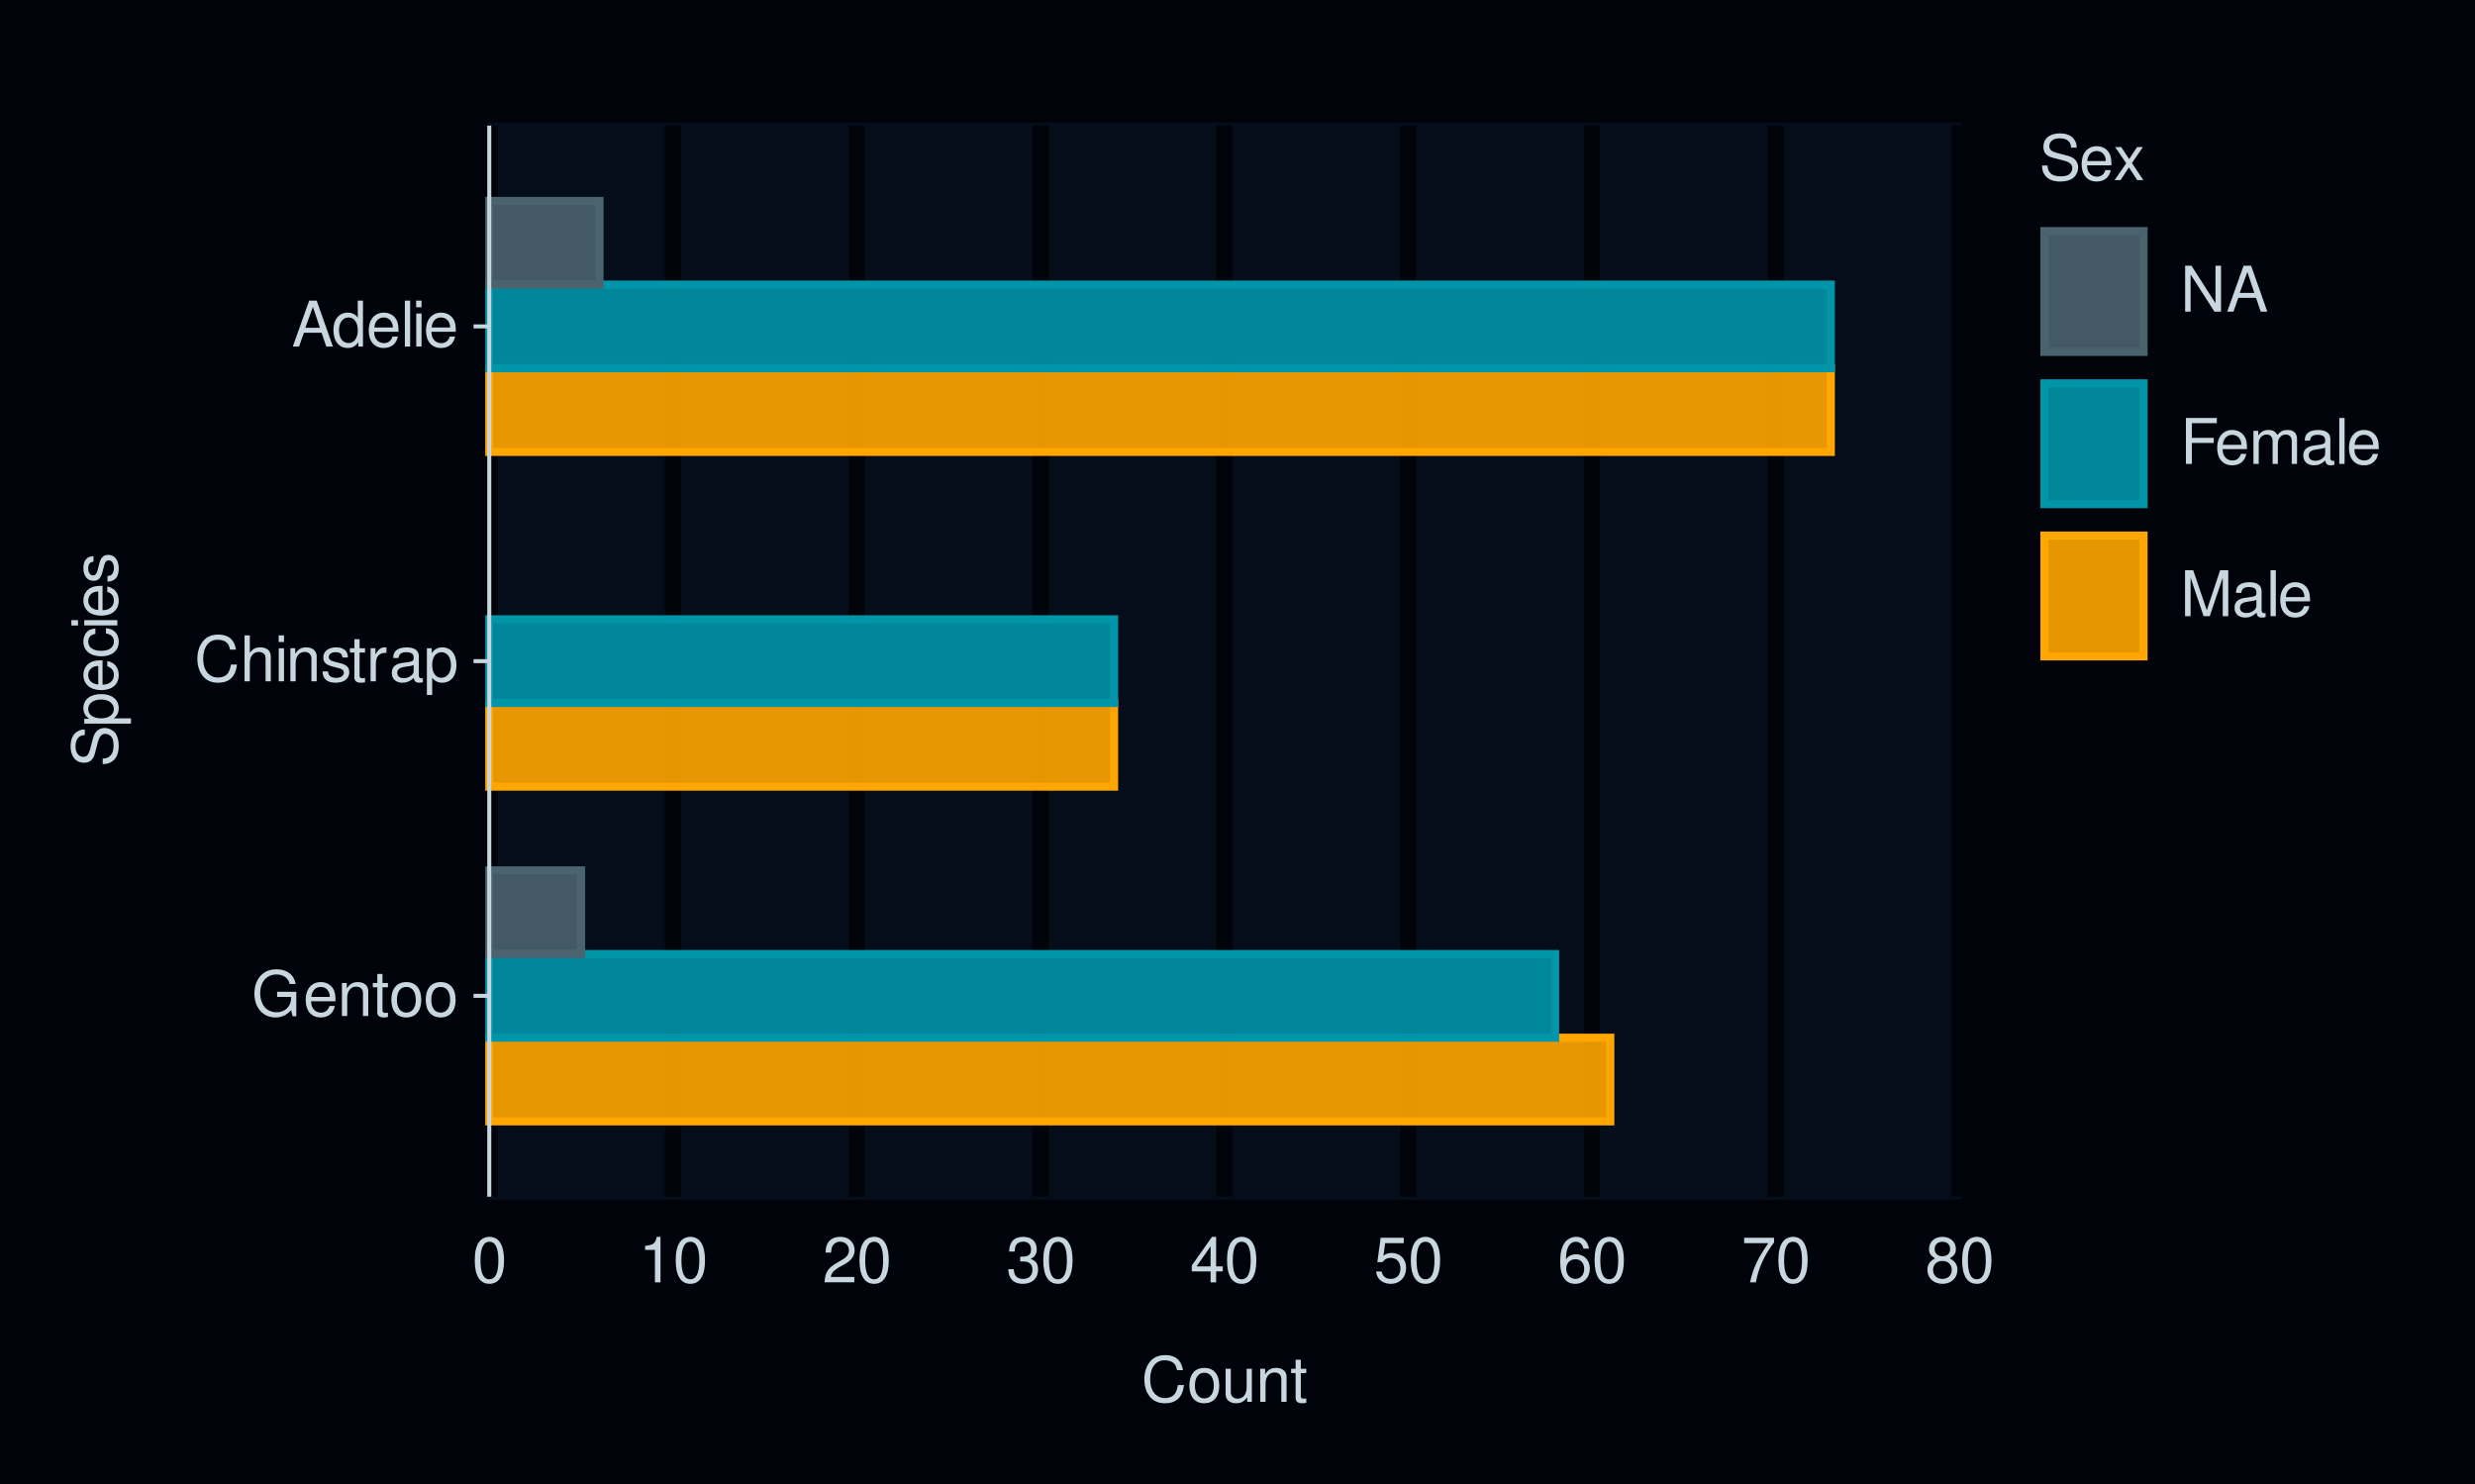
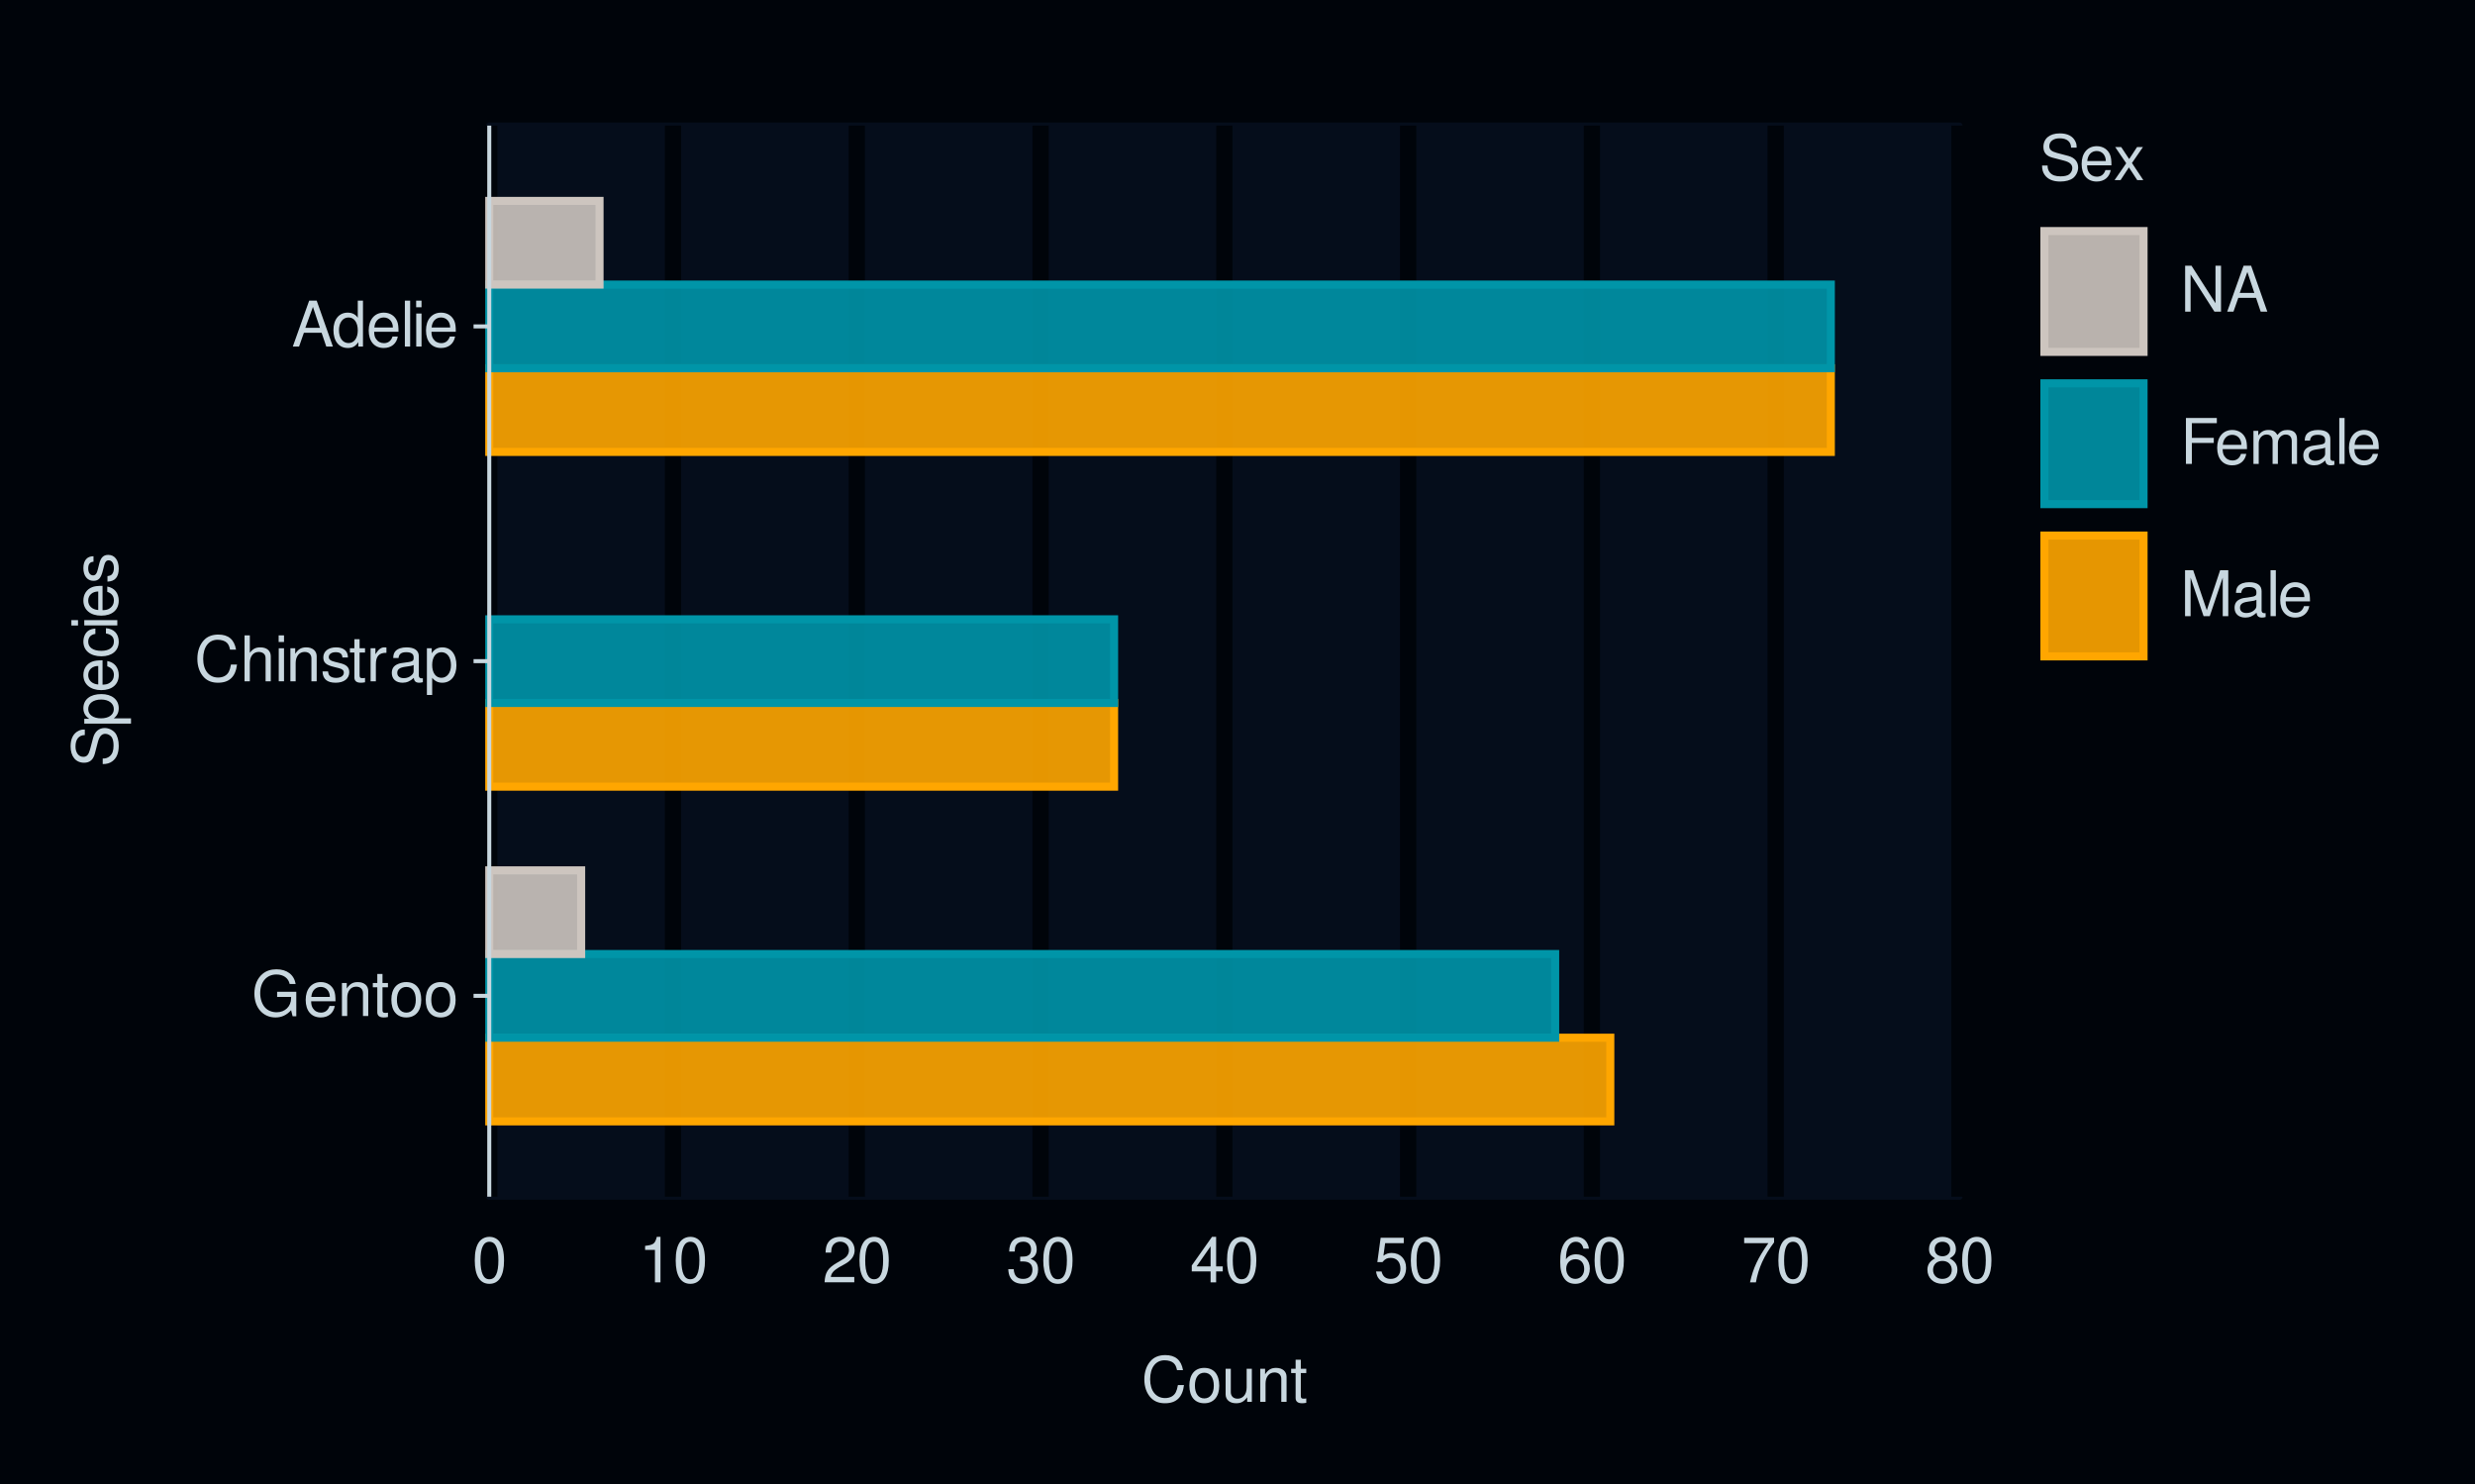
<svg xmlns="http://www.w3.org/2000/svg" xmlns:xlink="http://www.w3.org/1999/xlink" width="432pt" height="259pt" viewBox="0 0 432 259" version="1.1">
  <defs>
    <g>
      <symbol overflow="visible" id="glyph0-0">
        <path style="stroke:none;" d="" />
      </symbol>
      <symbol overflow="visible" id="glyph0-1">
        <path style="stroke:none;" d="M 7.797 -4.234 L 4.453 -4.234 L 4.453 -3.328 L 6.891 -3.328 L 6.891 -3.109 C 6.891 -1.688 5.844 -0.656 4.375 -0.656 C 3.562 -0.656 2.828 -0.953 2.359 -1.469 C 1.828 -2.031 1.5 -2.984 1.5 -3.984 C 1.5 -5.953 2.625 -7.25 4.328 -7.25 C 5.547 -7.25 6.422 -6.625 6.641 -5.594 L 7.688 -5.594 C 7.406 -7.219 6.172 -8.156 4.328 -8.156 C 3.359 -8.156 2.562 -7.891 1.938 -7.375 C 1 -6.609 0.484 -5.375 0.484 -3.922 C 0.484 -1.469 1.984 0.25 4.156 0.25 C 5.25 0.25 6.109 -0.156 6.891 -1.016 L 7.156 0.047 L 7.797 0.047 Z M 7.797 -4.234 " />
      </symbol>
      <symbol overflow="visible" id="glyph0-2">
        <path style="stroke:none;" d="M 5.641 -2.578 C 5.641 -3.453 5.578 -3.984 5.406 -4.406 C 5.031 -5.359 4.156 -5.922 3.078 -5.922 C 1.469 -5.922 0.438 -4.703 0.438 -2.812 C 0.438 -0.906 1.438 0.25 3.062 0.25 C 4.375 0.25 5.297 -0.5 5.516 -1.75 L 4.594 -1.75 C 4.344 -0.984 3.828 -0.594 3.094 -0.594 C 2.516 -0.594 2.016 -0.859 1.703 -1.344 C 1.484 -1.672 1.406 -2 1.391 -2.578 Z M 1.422 -3.328 C 1.5 -4.391 2.141 -5.078 3.062 -5.078 C 4 -5.078 4.656 -4.359 4.656 -3.328 Z M 1.422 -3.328 " />
      </symbol>
      <symbol overflow="visible" id="glyph0-3">
        <path style="stroke:none;" d="M 0.766 -5.766 L 0.766 0 L 1.688 0 L 1.688 -3.172 C 1.688 -4.359 2.312 -5.125 3.25 -5.125 C 3.984 -5.125 4.438 -4.688 4.438 -4 L 4.438 0 L 5.359 0 L 5.359 -4.359 C 5.359 -5.312 4.641 -5.922 3.531 -5.922 C 2.672 -5.922 2.125 -5.594 1.609 -4.797 L 1.609 -5.766 Z M 0.766 -5.766 " />
      </symbol>
      <symbol overflow="visible" id="glyph0-4">
        <path style="stroke:none;" d="M 2.797 -5.766 L 1.844 -5.766 L 1.844 -7.344 L 0.938 -7.344 L 0.938 -5.766 L 0.156 -5.766 L 0.156 -5.016 L 0.938 -5.016 L 0.938 -0.656 C 0.938 -0.062 1.328 0.25 2.047 0.25 C 2.281 0.25 2.484 0.234 2.797 0.172 L 2.797 -0.594 C 2.656 -0.562 2.547 -0.547 2.359 -0.547 C 1.953 -0.547 1.844 -0.656 1.844 -1.062 L 1.844 -5.016 L 2.797 -5.016 Z M 2.797 -5.766 " />
      </symbol>
      <symbol overflow="visible" id="glyph0-5">
        <path style="stroke:none;" d="M 2.984 -5.922 C 1.359 -5.922 0.391 -4.781 0.391 -2.844 C 0.391 -0.891 1.359 0.25 3 0.25 C 4.625 0.25 5.609 -0.906 5.609 -2.797 C 5.609 -4.797 4.656 -5.922 2.984 -5.922 Z M 3 -5.078 C 4.031 -5.078 4.656 -4.234 4.656 -2.812 C 4.656 -1.438 4.016 -0.594 3 -0.594 C 1.984 -0.594 1.359 -1.438 1.359 -2.844 C 1.359 -4.234 1.984 -5.078 3 -5.078 Z M 3 -5.078 " />
      </symbol>
      <symbol overflow="visible" id="glyph0-6">
        <path style="stroke:none;" d="M 7.281 -5.531 C 6.969 -7.297 5.953 -8.156 4.188 -8.156 C 3.109 -8.156 2.25 -7.812 1.656 -7.156 C 0.922 -6.359 0.531 -5.219 0.531 -3.922 C 0.531 -2.594 0.938 -1.469 1.688 -0.688 C 2.312 -0.047 3.109 0.25 4.141 0.25 C 6.109 0.25 7.203 -0.797 7.453 -2.922 L 6.391 -2.922 C 6.297 -2.375 6.188 -2 6.031 -1.688 C 5.703 -1.016 5.016 -0.656 4.156 -0.656 C 2.562 -0.656 1.547 -1.922 1.547 -3.922 C 1.547 -5.984 2.516 -7.25 4.062 -7.25 C 4.719 -7.25 5.328 -7.062 5.656 -6.75 C 5.953 -6.469 6.109 -6.141 6.234 -5.531 Z M 7.281 -5.531 " />
      </symbol>
      <symbol overflow="visible" id="glyph0-7">
        <path style="stroke:none;" d="M 0.766 -8.016 L 0.766 0 L 1.688 0 L 1.688 -3.172 C 1.688 -4.359 2.297 -5.125 3.25 -5.125 C 3.547 -5.125 3.844 -5.031 4.062 -4.875 C 4.328 -4.672 4.438 -4.406 4.438 -4 L 4.438 0 L 5.344 0 L 5.344 -4.359 C 5.344 -5.328 4.656 -5.922 3.531 -5.922 C 2.719 -5.922 2.219 -5.672 1.688 -4.969 L 1.688 -8.016 Z M 0.766 -8.016 " />
      </symbol>
      <symbol overflow="visible" id="glyph0-8">
        <path style="stroke:none;" d="M 1.656 -5.766 L 0.734 -5.766 L 0.734 0 L 1.656 0 Z M 1.656 -8.016 L 0.719 -8.016 L 0.719 -6.859 L 1.656 -6.859 Z M 1.656 -8.016 " />
      </symbol>
      <symbol overflow="visible" id="glyph0-9">
        <path style="stroke:none;" d="M 4.812 -4.156 C 4.812 -5.297 4.062 -5.922 2.734 -5.922 C 1.391 -5.922 0.516 -5.234 0.516 -4.172 C 0.516 -3.266 0.984 -2.844 2.344 -2.516 L 3.203 -2.297 C 3.844 -2.141 4.094 -1.906 4.094 -1.5 C 4.094 -0.953 3.547 -0.594 2.75 -0.594 C 2.25 -0.594 1.844 -0.734 1.609 -0.984 C 1.469 -1.141 1.391 -1.312 1.344 -1.719 L 0.375 -1.719 C 0.422 -0.391 1.172 0.25 2.672 0.25 C 4.125 0.25 5.047 -0.469 5.047 -1.578 C 5.047 -2.438 4.562 -2.906 3.422 -3.172 L 2.547 -3.391 C 1.797 -3.562 1.469 -3.812 1.469 -4.219 C 1.469 -4.75 1.953 -5.078 2.688 -5.078 C 3.438 -5.078 3.828 -4.766 3.844 -4.156 Z M 4.812 -4.156 " />
      </symbol>
      <symbol overflow="visible" id="glyph0-10">
        <path style="stroke:none;" d="M 0.766 -5.766 L 0.766 0 L 1.688 0 L 1.688 -2.984 C 1.688 -4.375 2.266 -5 3.531 -4.969 L 3.531 -5.891 C 3.375 -5.922 3.281 -5.922 3.172 -5.922 C 2.578 -5.922 2.141 -5.578 1.609 -4.719 L 1.609 -5.766 Z M 0.766 -5.766 " />
      </symbol>
      <symbol overflow="visible" id="glyph0-11">
        <path style="stroke:none;" d="M 5.891 -0.531 C 5.781 -0.516 5.734 -0.516 5.688 -0.516 C 5.375 -0.516 5.188 -0.688 5.188 -0.969 L 5.188 -4.359 C 5.188 -5.375 4.438 -5.922 3.031 -5.922 C 2.172 -5.922 1.5 -5.688 1.109 -5.266 C 0.844 -4.969 0.734 -4.625 0.719 -4.062 L 1.641 -4.062 C 1.719 -4.766 2.141 -5.078 2.984 -5.078 C 3.828 -5.078 4.281 -4.781 4.281 -4.219 L 4.281 -3.984 C 4.266 -3.594 4.062 -3.438 3.328 -3.344 C 2.031 -3.172 1.828 -3.141 1.469 -2.984 C 0.797 -2.703 0.469 -2.203 0.469 -1.453 C 0.469 -0.406 1.188 0.25 2.359 0.25 C 3.078 0.25 3.656 0 4.312 -0.594 C 4.375 0 4.656 0.25 5.266 0.25 C 5.453 0.25 5.578 0.234 5.891 0.156 Z M 4.281 -1.812 C 4.281 -1.5 4.188 -1.312 3.922 -1.062 C 3.547 -0.719 3.094 -0.547 2.547 -0.547 C 1.844 -0.547 1.422 -0.891 1.422 -1.469 C 1.422 -2.078 1.812 -2.391 2.812 -2.531 C 3.781 -2.656 3.969 -2.703 4.281 -2.844 Z M 4.281 -1.812 " />
      </symbol>
      <symbol overflow="visible" id="glyph0-12">
        <path style="stroke:none;" d="M 0.594 2.391 L 1.516 2.391 L 1.516 -0.609 C 2 -0.016 2.547 0.25 3.281 0.25 C 4.781 0.25 5.75 -0.953 5.75 -2.781 C 5.75 -4.719 4.812 -5.922 3.281 -5.922 C 2.5 -5.922 1.875 -5.578 1.438 -4.891 L 1.438 -5.766 L 0.594 -5.766 Z M 3.125 -5.078 C 4.141 -5.078 4.797 -4.188 4.797 -2.812 C 4.797 -1.5 4.125 -0.609 3.125 -0.609 C 2.141 -0.609 1.516 -1.484 1.516 -2.844 C 1.516 -4.188 2.141 -5.078 3.125 -5.078 Z M 3.125 -5.078 " />
      </symbol>
      <symbol overflow="visible" id="glyph0-13">
        <path style="stroke:none;" d="M 5.219 -2.406 L 6.031 0 L 7.188 0 L 4.359 -8.016 L 3.047 -8.016 L 0.188 0 L 1.281 0 L 2.125 -2.406 Z M 4.922 -3.266 L 2.375 -3.266 L 3.703 -6.922 Z M 4.922 -3.266 " />
      </symbol>
      <symbol overflow="visible" id="glyph0-14">
        <path style="stroke:none;" d="M 5.438 -8.016 L 4.531 -8.016 L 4.531 -5.031 C 4.141 -5.625 3.531 -5.922 2.766 -5.922 C 1.266 -5.922 0.281 -4.734 0.281 -2.891 C 0.281 -0.953 1.234 0.25 2.797 0.25 C 3.594 0.25 4.141 -0.047 4.625 -0.766 L 4.625 0 L 5.438 0 Z M 2.922 -5.078 C 3.906 -5.078 4.531 -4.203 4.531 -2.812 C 4.531 -1.484 3.891 -0.609 2.922 -0.609 C 1.906 -0.609 1.25 -1.5 1.25 -2.844 C 1.25 -4.188 1.906 -5.078 2.922 -5.078 Z M 2.922 -5.078 " />
      </symbol>
      <symbol overflow="visible" id="glyph0-15">
        <path style="stroke:none;" d="M 1.672 -8.016 L 0.75 -8.016 L 0.75 0 L 1.672 0 Z M 1.672 -8.016 " />
      </symbol>
      <symbol overflow="visible" id="glyph0-16">
        <path style="stroke:none;" d="M 3.031 -7.953 C 2.297 -7.953 1.641 -7.625 1.234 -7.078 C 0.719 -6.375 0.469 -5.328 0.469 -3.844 C 0.469 -1.172 1.359 0.25 3.031 0.25 C 4.672 0.25 5.578 -1.172 5.578 -3.781 C 5.578 -5.328 5.328 -6.359 4.812 -7.078 C 4.406 -7.641 3.766 -7.953 3.031 -7.953 Z M 3.031 -7.094 C 4.062 -7.094 4.594 -6.031 4.594 -3.875 C 4.594 -1.609 4.078 -0.547 3 -0.547 C 1.984 -0.547 1.469 -1.656 1.469 -3.844 C 1.469 -6.031 1.984 -7.094 3.031 -7.094 Z M 3.031 -7.094 " />
      </symbol>
      <symbol overflow="visible" id="glyph0-17">
        <path style="stroke:none;" d="M 2.844 -5.672 L 2.844 0 L 3.812 0 L 3.812 -7.953 L 3.172 -7.953 C 2.844 -6.734 2.625 -6.562 1.125 -6.375 L 1.125 -5.672 Z M 2.844 -5.672 " />
      </symbol>
      <symbol overflow="visible" id="glyph0-18">
        <path style="stroke:none;" d="M 5.562 -0.953 L 1.469 -0.953 C 1.562 -1.609 1.906 -2.031 2.875 -2.625 L 3.969 -3.234 C 5.062 -3.844 5.625 -4.656 5.625 -5.625 C 5.625 -6.297 5.359 -6.906 4.891 -7.344 C 4.438 -7.75 3.859 -7.953 3.125 -7.953 C 2.141 -7.953 1.391 -7.594 0.969 -6.922 C 0.688 -6.5 0.578 -6 0.547 -5.203 L 1.516 -5.203 C 1.547 -5.734 1.609 -6.062 1.75 -6.328 C 2 -6.812 2.516 -7.109 3.094 -7.109 C 3.969 -7.109 4.625 -6.469 4.625 -5.609 C 4.625 -4.969 4.266 -4.422 3.578 -4.031 L 2.562 -3.438 C 0.938 -2.5 0.469 -1.75 0.375 -0.016 L 5.562 -0.016 Z M 5.562 -0.953 " />
      </symbol>
      <symbol overflow="visible" id="glyph0-19">
        <path style="stroke:none;" d="M 2.438 -3.656 L 2.953 -3.656 C 4.016 -3.656 4.578 -3.172 4.578 -2.219 C 4.578 -1.203 3.969 -0.609 2.969 -0.609 C 1.906 -0.609 1.391 -1.141 1.312 -2.312 L 0.359 -2.312 C 0.391 -1.672 0.5 -1.25 0.688 -0.906 C 1.094 -0.125 1.859 0.25 2.922 0.25 C 4.531 0.25 5.562 -0.719 5.562 -2.219 C 5.562 -3.234 5.188 -3.781 4.25 -4.109 C 4.969 -4.406 5.328 -4.969 5.328 -5.766 C 5.328 -7.125 4.438 -7.953 2.953 -7.953 C 1.391 -7.953 0.547 -7.078 0.516 -5.391 L 1.484 -5.391 C 1.5 -5.875 1.547 -6.156 1.656 -6.391 C 1.875 -6.844 2.359 -7.109 2.969 -7.109 C 3.828 -7.109 4.344 -6.594 4.344 -5.734 C 4.344 -5.172 4.141 -4.828 3.719 -4.641 C 3.453 -4.531 3.109 -4.484 2.438 -4.484 Z M 2.438 -3.656 " />
      </symbol>
      <symbol overflow="visible" id="glyph0-20">
        <path style="stroke:none;" d="M 3.594 -1.922 L 3.594 0 L 4.562 0 L 4.562 -1.922 L 5.719 -1.922 L 5.719 -2.797 L 4.562 -2.797 L 4.562 -7.953 L 3.844 -7.953 L 0.312 -2.953 L 0.312 -1.922 Z M 3.594 -2.797 L 1.156 -2.797 L 3.594 -6.297 Z M 3.594 -2.797 " />
      </symbol>
      <symbol overflow="visible" id="glyph0-21">
        <path style="stroke:none;" d="M 5.234 -7.797 L 1.203 -7.797 L 0.625 -3.547 L 1.516 -3.547 C 1.969 -4.094 2.344 -4.281 2.953 -4.281 C 4 -4.281 4.656 -3.562 4.656 -2.406 C 4.656 -1.281 4 -0.609 2.953 -0.609 C 2.094 -0.609 1.578 -1.031 1.359 -1.906 L 0.391 -1.906 C 0.516 -1.281 0.625 -0.969 0.859 -0.688 C 1.297 -0.094 2.094 0.25 2.969 0.25 C 4.547 0.25 5.641 -0.891 5.641 -2.547 C 5.641 -4.078 4.625 -5.141 3.125 -5.141 C 2.578 -5.141 2.141 -5 1.688 -4.656 L 1.984 -6.844 L 5.234 -6.844 Z M 5.234 -7.797 " />
      </symbol>
      <symbol overflow="visible" id="glyph0-22">
        <path style="stroke:none;" d="M 5.484 -5.891 C 5.297 -7.188 4.453 -7.953 3.266 -7.953 C 2.406 -7.953 1.641 -7.531 1.172 -6.812 C 0.688 -6.031 0.469 -5.078 0.469 -3.625 C 0.469 -2.281 0.656 -1.438 1.141 -0.734 C 1.547 -0.094 2.234 0.25 3.094 0.25 C 4.578 0.25 5.641 -0.859 5.641 -2.406 C 5.641 -3.875 4.656 -4.906 3.25 -4.906 C 2.484 -4.906 1.875 -4.625 1.469 -4.031 C 1.469 -6 2.094 -7.094 3.203 -7.094 C 3.891 -7.094 4.359 -6.656 4.516 -5.891 Z M 3.141 -4.047 C 4.062 -4.047 4.656 -3.391 4.656 -2.328 C 4.656 -1.328 4 -0.609 3.109 -0.609 C 2.203 -0.609 1.516 -1.359 1.516 -2.375 C 1.516 -3.359 2.172 -4.047 3.141 -4.047 Z M 3.141 -4.047 " />
      </symbol>
      <symbol overflow="visible" id="glyph0-23">
        <path style="stroke:none;" d="M 5.719 -7.797 L 0.5 -7.797 L 0.5 -6.844 L 4.719 -6.844 C 2.859 -4.188 2.094 -2.562 1.516 0 L 2.547 0 C 2.984 -2.5 3.953 -4.641 5.719 -6.984 Z M 5.719 -7.797 " />
      </symbol>
      <symbol overflow="visible" id="glyph0-24">
        <path style="stroke:none;" d="M 4.297 -4.188 C 5.109 -4.688 5.375 -5.078 5.375 -5.828 C 5.375 -7.078 4.406 -7.953 3.031 -7.953 C 1.656 -7.953 0.688 -7.078 0.688 -5.844 C 0.688 -5.078 0.938 -4.703 1.734 -4.188 C 0.844 -3.734 0.406 -3.094 0.406 -2.219 C 0.406 -0.766 1.469 0.25 3.031 0.25 C 4.562 0.25 5.641 -0.766 5.641 -2.219 C 5.641 -3.094 5.203 -3.734 4.297 -4.188 Z M 3.031 -7.094 C 3.844 -7.094 4.375 -6.594 4.375 -5.812 C 4.375 -5.062 3.844 -4.562 3.031 -4.562 C 2.203 -4.562 1.672 -5.062 1.672 -5.828 C 1.672 -6.594 2.203 -7.094 3.031 -7.094 Z M 3.031 -3.75 C 4 -3.75 4.656 -3.109 4.656 -2.188 C 4.656 -1.234 4 -0.609 3 -0.609 C 2.062 -0.609 1.391 -1.25 1.391 -2.172 C 1.391 -3.125 2.047 -3.75 3.031 -3.75 Z M 3.031 -3.75 " />
      </symbol>
      <symbol overflow="visible" id="glyph0-25">
        <path style="stroke:none;" d="M 5.297 0 L 5.297 -5.766 L 4.391 -5.766 L 4.391 -2.5 C 4.391 -1.312 3.766 -0.547 2.812 -0.547 C 2.094 -0.547 1.625 -0.984 1.625 -1.688 L 1.625 -5.766 L 0.719 -5.766 L 0.719 -1.312 C 0.719 -0.359 1.438 0.25 2.547 0.25 C 3.406 0.25 3.938 -0.047 4.484 -0.797 L 4.484 0 Z M 5.297 0 " />
      </symbol>
      <symbol overflow="visible" id="glyph0-26">
        <path style="stroke:none;" d="M 6.562 -5.672 C 6.562 -6.219 6.516 -6.375 6.344 -6.75 C 5.906 -7.672 4.969 -8.156 3.625 -8.156 C 1.859 -8.156 0.766 -7.25 0.766 -5.797 C 0.766 -4.812 1.281 -4.203 2.344 -3.922 L 4.328 -3.406 C 5.359 -3.141 5.812 -2.734 5.812 -2.094 C 5.812 -1.672 5.578 -1.234 5.234 -0.984 C 4.922 -0.766 4.406 -0.656 3.766 -0.656 C 2.875 -0.656 2.297 -0.859 1.906 -1.312 C 1.609 -1.672 1.484 -2.062 1.5 -2.547 L 0.531 -2.547 C 0.531 -1.812 0.688 -1.328 1 -0.891 C 1.547 -0.125 2.469 0.25 3.703 0.25 C 4.656 0.25 5.438 0.031 5.953 -0.359 C 6.484 -0.797 6.828 -1.5 6.828 -2.203 C 6.828 -3.188 6.219 -3.922 5.125 -4.219 L 3.109 -4.75 C 2.141 -5.016 1.797 -5.328 1.797 -5.938 C 1.797 -6.75 2.516 -7.297 3.594 -7.297 C 4.859 -7.297 5.578 -6.719 5.594 -5.672 Z M 6.562 -5.672 " />
      </symbol>
      <symbol overflow="visible" id="glyph0-27">
        <path style="stroke:none;" d="M 3.219 -2.984 L 5.141 -5.766 L 4.109 -5.766 L 2.734 -3.672 L 1.344 -5.766 L 0.297 -5.766 L 2.219 -2.938 L 0.188 0 L 1.234 0 L 2.688 -2.219 L 4.141 0 L 5.203 0 Z M 3.219 -2.984 " />
      </symbol>
      <symbol overflow="visible" id="glyph0-28">
        <path style="stroke:none;" d="M 7.109 -8.016 L 6.141 -8.016 L 6.141 -1.469 L 1.953 -8.016 L 0.844 -8.016 L 0.844 0 L 1.797 0 L 1.797 -6.5 L 5.953 0 L 7.109 0 Z M 7.109 -8.016 " />
      </symbol>
      <symbol overflow="visible" id="glyph0-29">
        <path style="stroke:none;" d="M 2.016 -3.656 L 5.844 -3.656 L 5.844 -4.547 L 2.016 -4.547 L 2.016 -7.109 L 6.375 -7.109 L 6.375 -8.016 L 0.984 -8.016 L 0.984 0 L 2.016 0 Z M 2.016 -3.656 " />
      </symbol>
      <symbol overflow="visible" id="glyph0-30">
        <path style="stroke:none;" d="M 0.766 -5.766 L 0.766 0 L 1.688 0 L 1.688 -3.625 C 1.688 -4.453 2.297 -5.125 3.047 -5.125 C 3.734 -5.125 4.109 -4.703 4.109 -3.969 L 4.109 0 L 5.031 0 L 5.031 -3.625 C 5.031 -4.453 5.641 -5.125 6.391 -5.125 C 7.062 -5.125 7.453 -4.703 7.453 -3.969 L 7.453 0 L 8.375 0 L 8.375 -4.328 C 8.375 -5.359 7.781 -5.922 6.703 -5.922 C 5.938 -5.922 5.484 -5.703 4.938 -5.047 C 4.594 -5.672 4.141 -5.922 3.391 -5.922 C 2.625 -5.922 2.094 -5.641 1.609 -4.953 L 1.609 -5.766 Z M 0.766 -5.766 " />
      </symbol>
      <symbol overflow="visible" id="glyph0-31">
        <path style="stroke:none;" d="M 5.141 0 L 7.406 -6.719 L 7.406 0 L 8.375 0 L 8.375 -8.016 L 6.953 -8.016 L 4.625 -1.031 L 2.25 -8.016 L 0.828 -8.016 L 0.828 0 L 1.797 0 L 1.797 -6.719 L 4.062 0 Z M 5.141 0 " />
      </symbol>
      <symbol overflow="visible" id="glyph1-0">
        <path style="stroke:none;" d="" />
      </symbol>
      <symbol overflow="visible" id="glyph1-1">
        <path style="stroke:none;" d="M -5.672 -6.562 C -6.219 -6.562 -6.375 -6.516 -6.75 -6.344 C -7.672 -5.906 -8.156 -4.969 -8.156 -3.625 C -8.156 -1.859 -7.25 -0.766 -5.797 -0.766 C -4.812 -0.766 -4.203 -1.281 -3.922 -2.344 L -3.406 -4.328 C -3.141 -5.359 -2.734 -5.812 -2.094 -5.812 C -1.672 -5.812 -1.234 -5.578 -0.984 -5.234 C -0.766 -4.922 -0.656 -4.406 -0.656 -3.766 C -0.656 -2.875 -0.859 -2.297 -1.312 -1.906 C -1.672 -1.609 -2.062 -1.484 -2.547 -1.5 L -2.547 -0.531 C -1.812 -0.531 -1.328 -0.688 -0.891 -1 C -0.125 -1.547 0.25 -2.469 0.25 -3.703 C 0.25 -4.656 0.031 -5.438 -0.359 -5.953 C -0.797 -6.484 -1.5 -6.828 -2.203 -6.828 C -3.188 -6.828 -3.922 -6.219 -4.219 -5.125 L -4.75 -3.109 C -5.016 -2.141 -5.328 -1.797 -5.938 -1.797 C -6.75 -1.797 -7.297 -2.516 -7.297 -3.594 C -7.297 -4.859 -6.719 -5.578 -5.672 -5.594 Z M -5.672 -6.562 " />
      </symbol>
      <symbol overflow="visible" id="glyph1-2">
        <path style="stroke:none;" d="M 2.391 -0.594 L 2.391 -1.516 L -0.609 -1.516 C -0.016 -2 0.25 -2.547 0.25 -3.281 C 0.25 -4.781 -0.953 -5.75 -2.781 -5.75 C -4.719 -5.75 -5.922 -4.812 -5.922 -3.281 C -5.922 -2.5 -5.578 -1.875 -4.891 -1.438 L -5.766 -1.438 L -5.766 -0.594 Z M -5.078 -3.125 C -5.078 -4.141 -4.188 -4.797 -2.812 -4.797 C -1.5 -4.797 -0.609 -4.125 -0.609 -3.125 C -0.609 -2.141 -1.484 -1.516 -2.844 -1.516 C -4.188 -1.516 -5.078 -2.141 -5.078 -3.125 Z M -5.078 -3.125 " />
      </symbol>
      <symbol overflow="visible" id="glyph1-3">
        <path style="stroke:none;" d="M -2.578 -5.641 C -3.453 -5.641 -3.984 -5.578 -4.406 -5.406 C -5.359 -5.031 -5.922 -4.156 -5.922 -3.078 C -5.922 -1.469 -4.703 -0.438 -2.812 -0.438 C -0.906 -0.438 0.25 -1.438 0.25 -3.062 C 0.25 -4.375 -0.5 -5.297 -1.75 -5.516 L -1.75 -4.594 C -0.984 -4.344 -0.594 -3.828 -0.594 -3.094 C -0.594 -2.516 -0.859 -2.016 -1.344 -1.703 C -1.672 -1.484 -2 -1.406 -2.578 -1.391 Z M -3.328 -1.422 C -4.391 -1.5 -5.078 -2.141 -5.078 -3.062 C -5.078 -4 -4.359 -4.656 -3.328 -4.656 Z M -3.328 -1.422 " />
      </symbol>
      <symbol overflow="visible" id="glyph1-4">
        <path style="stroke:none;" d="M -3.828 -5.188 C -4.391 -5.141 -4.75 -5.016 -5.078 -4.797 C -5.609 -4.406 -5.922 -3.703 -5.922 -2.906 C -5.922 -1.344 -4.703 -0.344 -2.781 -0.344 C -0.922 -0.344 0.25 -1.328 0.25 -2.891 C 0.25 -4.266 -0.578 -5.141 -1.984 -5.25 L -1.984 -4.328 C -1.062 -4.172 -0.594 -3.703 -0.594 -2.922 C -0.594 -1.906 -1.422 -1.297 -2.781 -1.297 C -4.219 -1.297 -5.078 -1.891 -5.078 -2.891 C -5.078 -3.656 -4.625 -4.141 -3.828 -4.25 Z M -3.828 -5.188 " />
      </symbol>
      <symbol overflow="visible" id="glyph1-5">
        <path style="stroke:none;" d="M -5.766 -1.656 L -5.766 -0.734 L 0 -0.734 L 0 -1.656 Z M -8.016 -1.656 L -8.016 -0.719 L -6.859 -0.719 L -6.859 -1.656 Z M -8.016 -1.656 " />
      </symbol>
      <symbol overflow="visible" id="glyph1-6">
        <path style="stroke:none;" d="M -4.156 -4.812 C -5.297 -4.812 -5.922 -4.062 -5.922 -2.734 C -5.922 -1.391 -5.234 -0.516 -4.172 -0.516 C -3.266 -0.516 -2.844 -0.984 -2.516 -2.344 L -2.297 -3.203 C -2.141 -3.844 -1.906 -4.094 -1.5 -4.094 C -0.953 -4.094 -0.594 -3.547 -0.594 -2.75 C -0.594 -2.25 -0.734 -1.844 -0.984 -1.609 C -1.141 -1.469 -1.312 -1.391 -1.719 -1.344 L -1.719 -0.375 C -0.391 -0.422 0.25 -1.172 0.25 -2.672 C 0.25 -4.125 -0.469 -5.047 -1.578 -5.047 C -2.438 -5.047 -2.906 -4.562 -3.172 -3.422 L -3.391 -2.547 C -3.562 -1.797 -3.812 -1.469 -4.219 -1.469 C -4.75 -1.469 -5.078 -1.953 -5.078 -2.688 C -5.078 -3.438 -4.766 -3.828 -4.156 -3.844 Z M -4.156 -4.812 " />
      </symbol>
    </g>
  </defs>
  <g id="surface25">
    <rect x="0" y="0" width="432" height="259" style="fill:rgb(0%,1.569%,3.922%);fill-opacity:1;stroke:none;" />
    <path style="fill:none;stroke-width:1.067;stroke-linecap:round;stroke-linejoin:round;stroke:rgb(0%,1.569%,3.922%);stroke-opacity:1;stroke-miterlimit:10;" d="M 0 259 L 432 259 L 432 0 L 0 0 Z M 0 259 " />
    <path style="fill-rule:nonzero;fill:rgb(1.961%,5.098%,10.588%);fill-opacity:1;stroke-width:1.067;stroke-linecap:round;stroke-linejoin:round;stroke:rgb(1.961%,5.098%,10.588%);stroke-opacity:1;stroke-miterlimit:10;" d="M 85.398 208.883 L 342.016 208.883 L 342.016 21.918 L 85.398 21.918 Z M 85.398 208.883 " />
    <path style="fill:none;stroke-width:2.838;stroke-linecap:butt;stroke-linejoin:round;stroke:rgb(0%,1.569%,3.922%);stroke-opacity:1;stroke-miterlimit:10;" d="M 85.398 208.883 L 85.398 21.918 " />
    <path style="fill:none;stroke-width:2.838;stroke-linecap:butt;stroke-linejoin:round;stroke:rgb(0%,1.569%,3.922%);stroke-opacity:1;stroke-miterlimit:10;" d="M 117.473 208.883 L 117.473 21.918 " />
    <path style="fill:none;stroke-width:2.838;stroke-linecap:butt;stroke-linejoin:round;stroke:rgb(0%,1.569%,3.922%);stroke-opacity:1;stroke-miterlimit:10;" d="M 149.551 208.883 L 149.551 21.918 " />
    <path style="fill:none;stroke-width:2.838;stroke-linecap:butt;stroke-linejoin:round;stroke:rgb(0%,1.569%,3.922%);stroke-opacity:1;stroke-miterlimit:10;" d="M 181.629 208.883 L 181.629 21.918 " />
    <path style="fill:none;stroke-width:2.838;stroke-linecap:butt;stroke-linejoin:round;stroke:rgb(0%,1.569%,3.922%);stroke-opacity:1;stroke-miterlimit:10;" d="M 213.707 208.883 L 213.707 21.918 " />
    <path style="fill:none;stroke-width:2.838;stroke-linecap:butt;stroke-linejoin:round;stroke:rgb(0%,1.569%,3.922%);stroke-opacity:1;stroke-miterlimit:10;" d="M 245.785 208.883 L 245.785 21.918 " />
    <path style="fill:none;stroke-width:2.838;stroke-linecap:butt;stroke-linejoin:round;stroke:rgb(0%,1.569%,3.922%);stroke-opacity:1;stroke-miterlimit:10;" d="M 277.859 208.883 L 277.859 21.918 " />
    <path style="fill:none;stroke-width:2.838;stroke-linecap:butt;stroke-linejoin:round;stroke:rgb(0%,1.569%,3.922%);stroke-opacity:1;stroke-miterlimit:10;" d="M 309.938 208.883 L 309.938 21.918 " />
    <path style="fill:none;stroke-width:2.838;stroke-linecap:butt;stroke-linejoin:round;stroke:rgb(0%,1.569%,3.922%);stroke-opacity:1;stroke-miterlimit:10;" d="M 342.016 208.883 L 342.016 21.918 " />
    <path style="fill-rule:nonzero;fill:rgb(100%,65.098%,0%);fill-opacity:0.902;stroke-width:1.408;stroke-linecap:butt;stroke-linejoin:miter;stroke:rgb(100%,65.098%,0%);stroke-opacity:1;stroke-miterlimit:10;" d="M 85.398 195.734 L 281.07 195.734 L 281.07 181.129 L 85.398 181.129 Z M 85.398 195.734 " />
    <path style="fill-rule:nonzero;fill:rgb(0%,58.431%,65.882%);fill-opacity:0.902;stroke-width:1.408;stroke-linecap:butt;stroke-linejoin:miter;stroke:rgb(0%,58.431%,65.882%);stroke-opacity:1;stroke-miterlimit:10;" d="M 85.398 181.129 L 271.445 181.129 L 271.445 166.523 L 85.398 166.523 Z M 85.398 181.129 " />
-     <path style="fill-rule:nonzero;fill:rgb(29.412%,38.824%,43.137%);fill-opacity:0.902;stroke-width:1.408;stroke-linecap:butt;stroke-linejoin:miter;stroke:rgb(29.412%,38.824%,43.137%);stroke-opacity:1;stroke-miterlimit:10;" d="M 85.398 166.523 L 101.438 166.523 L 101.438 151.918 L 85.398 151.918 Z M 85.398 166.523 " />
+     <path style="fill-rule:nonzero;fill:rgb(80.392%,77.255%,74.902%);fill-opacity:0.902;stroke-width:1.408;stroke-linecap:butt;stroke-linejoin:miter;stroke:rgb(80.392%,77.255%,74.902%);stroke-opacity:1;stroke-miterlimit:10;" d="M 85.398 166.523 L 101.438 166.523 L 101.438 151.918 L 85.398 151.918 Z M 85.398 166.523 " />
    <path style="fill-rule:nonzero;fill:rgb(100%,65.098%,0%);fill-opacity:0.902;stroke-width:1.408;stroke-linecap:butt;stroke-linejoin:miter;stroke:rgb(100%,65.098%,0%);stroke-opacity:1;stroke-miterlimit:10;" d="M 85.398 137.309 L 194.461 137.309 L 194.461 122.703 L 85.398 122.703 Z M 85.398 137.309 " />
    <path style="fill-rule:nonzero;fill:rgb(0%,58.431%,65.882%);fill-opacity:0.902;stroke-width:1.408;stroke-linecap:butt;stroke-linejoin:miter;stroke:rgb(0%,58.431%,65.882%);stroke-opacity:1;stroke-miterlimit:10;" d="M 85.398 122.703 L 194.461 122.703 L 194.461 108.098 L 85.398 108.098 Z M 85.398 122.703 " />
    <path style="fill-rule:nonzero;fill:rgb(100%,65.098%,0%);fill-opacity:0.902;stroke-width:1.408;stroke-linecap:butt;stroke-linejoin:miter;stroke:rgb(100%,65.098%,0%);stroke-opacity:1;stroke-miterlimit:10;" d="M 85.398 78.883 L 319.562 78.883 L 319.562 64.277 L 85.398 64.277 Z M 85.398 78.883 " />
    <path style="fill-rule:nonzero;fill:rgb(0%,58.431%,65.882%);fill-opacity:0.902;stroke-width:1.408;stroke-linecap:butt;stroke-linejoin:miter;stroke:rgb(0%,58.431%,65.882%);stroke-opacity:1;stroke-miterlimit:10;" d="M 85.398 64.277 L 319.562 64.277 L 319.562 49.672 L 85.398 49.672 Z M 85.398 64.277 " />
-     <path style="fill-rule:nonzero;fill:rgb(29.412%,38.824%,43.137%);fill-opacity:0.902;stroke-width:1.408;stroke-linecap:butt;stroke-linejoin:miter;stroke:rgb(29.412%,38.824%,43.137%);stroke-opacity:1;stroke-miterlimit:10;" d="M 85.398 49.672 L 104.645 49.672 L 104.645 35.066 L 85.398 35.066 Z M 85.398 49.672 " />
+     <path style="fill-rule:nonzero;fill:rgb(80.392%,77.255%,74.902%);fill-opacity:0.902;stroke-width:1.408;stroke-linecap:butt;stroke-linejoin:miter;stroke:rgb(80.392%,77.255%,74.902%);stroke-opacity:1;stroke-miterlimit:10;" d="M 85.398 49.672 L 104.645 49.672 L 104.645 35.066 L 85.398 35.066 Z M 85.398 49.672 " />
    <path style="fill:none;stroke-width:0.704;stroke-linecap:butt;stroke-linejoin:round;stroke:rgb(78.431%,84.314%,87.451%);stroke-opacity:1;stroke-miterlimit:10;" d="M 85.398 208.883 L 85.398 21.918 " />
    <g style="fill:rgb(78.431%,84.314%,87.451%);fill-opacity:1;">
      <use xlink:href="#glyph0-1" x="43.918" y="177.343" />
      <use xlink:href="#glyph0-2" x="52.918" y="177.343" />
      <use xlink:href="#glyph0-3" x="58.918" y="177.343" />
      <use xlink:href="#glyph0-4" x="64.918" y="177.343" />
      <use xlink:href="#glyph0-5" x="67.918" y="177.343" />
      <use xlink:href="#glyph0-5" x="73.918" y="177.343" />
    </g>
    <g style="fill:rgb(78.431%,84.314%,87.451%);fill-opacity:1;">
      <use xlink:href="#glyph0-6" x="33.918" y="118.917" />
      <use xlink:href="#glyph0-7" x="41.918" y="118.917" />
      <use xlink:href="#glyph0-8" x="47.918" y="118.917" />
      <use xlink:href="#glyph0-3" x="49.918" y="118.917" />
      <use xlink:href="#glyph0-9" x="55.918" y="118.917" />
      <use xlink:href="#glyph0-4" x="60.918" y="118.917" />
      <use xlink:href="#glyph0-10" x="63.918" y="118.917" />
      <use xlink:href="#glyph0-11" x="67.918" y="118.917" />
      <use xlink:href="#glyph0-12" x="73.918" y="118.917" />
    </g>
    <g style="fill:rgb(78.431%,84.314%,87.451%);fill-opacity:1;">
      <use xlink:href="#glyph0-13" x="50.918" y="60.491" />
      <use xlink:href="#glyph0-14" x="57.918" y="60.491" />
      <use xlink:href="#glyph0-2" x="63.918" y="60.491" />
      <use xlink:href="#glyph0-15" x="69.918" y="60.491" />
      <use xlink:href="#glyph0-8" x="71.918" y="60.491" />
      <use xlink:href="#glyph0-2" x="73.918" y="60.491" />
    </g>
    <path style="fill:none;stroke-width:0.704;stroke-linecap:butt;stroke-linejoin:round;stroke:rgb(78.431%,84.314%,87.451%);stroke-opacity:1;stroke-miterlimit:10;" d="M 82.656 173.824 L 85.398 173.824 " />
    <path style="fill:none;stroke-width:0.704;stroke-linecap:butt;stroke-linejoin:round;stroke:rgb(78.431%,84.314%,87.451%);stroke-opacity:1;stroke-miterlimit:10;" d="M 82.656 115.398 L 85.398 115.398 " />
    <path style="fill:none;stroke-width:0.704;stroke-linecap:butt;stroke-linejoin:round;stroke:rgb(78.431%,84.314%,87.451%);stroke-opacity:1;stroke-miterlimit:10;" d="M 82.656 56.973 L 85.398 56.973 " />
    <g style="fill:rgb(78.431%,84.314%,87.451%);fill-opacity:1;">
      <use xlink:href="#glyph0-16" x="82.398" y="223.839" />
    </g>
    <g style="fill:rgb(78.431%,84.314%,87.451%);fill-opacity:1;">
      <use xlink:href="#glyph0-17" x="111.473" y="223.839" />
      <use xlink:href="#glyph0-16" x="117.473" y="223.839" />
    </g>
    <g style="fill:rgb(78.431%,84.314%,87.451%);fill-opacity:1;">
      <use xlink:href="#glyph0-18" x="143.551" y="223.839" />
      <use xlink:href="#glyph0-16" x="149.551" y="223.839" />
    </g>
    <g style="fill:rgb(78.431%,84.314%,87.451%);fill-opacity:1;">
      <use xlink:href="#glyph0-19" x="175.629" y="223.839" />
      <use xlink:href="#glyph0-16" x="181.629" y="223.839" />
    </g>
    <g style="fill:rgb(78.431%,84.314%,87.451%);fill-opacity:1;">
      <use xlink:href="#glyph0-20" x="207.707" y="223.839" />
      <use xlink:href="#glyph0-16" x="213.707" y="223.839" />
    </g>
    <g style="fill:rgb(78.431%,84.314%,87.451%);fill-opacity:1;">
      <use xlink:href="#glyph0-21" x="239.785" y="223.839" />
      <use xlink:href="#glyph0-16" x="245.785" y="223.839" />
    </g>
    <g style="fill:rgb(78.431%,84.314%,87.451%);fill-opacity:1;">
      <use xlink:href="#glyph0-22" x="271.859" y="223.839" />
      <use xlink:href="#glyph0-16" x="277.859" y="223.839" />
    </g>
    <g style="fill:rgb(78.431%,84.314%,87.451%);fill-opacity:1;">
      <use xlink:href="#glyph0-23" x="303.938" y="223.839" />
      <use xlink:href="#glyph0-16" x="309.938" y="223.839" />
    </g>
    <g style="fill:rgb(78.431%,84.314%,87.451%);fill-opacity:1;">
      <use xlink:href="#glyph0-24" x="336.016" y="223.839" />
      <use xlink:href="#glyph0-16" x="342.016" y="223.839" />
    </g>
    <g style="fill:rgb(78.431%,84.314%,87.451%);fill-opacity:1;">
      <use xlink:href="#glyph0-6" x="199.207" y="244.683" />
      <use xlink:href="#glyph0-5" x="207.207" y="244.683" />
      <use xlink:href="#glyph0-25" x="213.207" y="244.683" />
      <use xlink:href="#glyph0-3" x="219.207" y="244.683" />
      <use xlink:href="#glyph0-4" x="225.207" y="244.683" />
    </g>
    <g style="fill:rgb(78.431%,84.314%,87.451%);fill-opacity:1;">
      <use xlink:href="#glyph1-1" x="20.476" y="133.898" />
      <use xlink:href="#glyph1-2" x="20.476" y="126.898" />
      <use xlink:href="#glyph1-3" x="20.476" y="120.898" />
      <use xlink:href="#glyph1-4" x="20.476" y="114.898" />
      <use xlink:href="#glyph1-5" x="20.476" y="109.898" />
      <use xlink:href="#glyph1-3" x="20.476" y="107.898" />
      <use xlink:href="#glyph1-6" x="20.476" y="101.898" />
    </g>
    <path style="fill-rule:nonzero;fill:rgb(0%,1.569%,3.922%);fill-opacity:1;stroke-width:1.067;stroke-linecap:round;stroke-linejoin:round;stroke:rgb(0%,1.569%,3.922%);stroke-opacity:1;stroke-miterlimit:10;" d="M 347.684 123.727 L 410.082 123.727 L 410.082 21.918 L 347.684 21.918 Z M 347.684 123.727 " />
    <g style="fill:rgb(78.431%,84.314%,87.451%);fill-opacity:1;">
      <use xlink:href="#glyph0-26" x="355.902" y="31.437" />
      <use xlink:href="#glyph0-2" x="362.902" y="31.437" />
      <use xlink:href="#glyph0-27" x="368.902" y="31.437" />
    </g>
    <path style="fill-rule:nonzero;fill:rgb(0%,1.569%,3.922%);fill-opacity:1;stroke-width:1.067;stroke-linecap:round;stroke-linejoin:round;stroke:rgb(0%,1.569%,3.922%);stroke-opacity:1;stroke-miterlimit:10;" d="M 355.902 62.355 L 375.082 62.355 L 375.082 39.398 L 355.902 39.398 Z M 355.902 62.355 " />
-     <path style="fill-rule:nonzero;fill:rgb(29.412%,38.824%,43.137%);fill-opacity:0.902;stroke-width:1.408;stroke-linecap:butt;stroke-linejoin:miter;stroke:rgb(29.412%,38.824%,43.137%);stroke-opacity:1;stroke-miterlimit:10;" d="M 356.84 61.422 L 374.148 61.422 L 374.148 40.332 L 356.84 40.332 Z M 356.84 61.422 " />
+     <path style="fill-rule:nonzero;fill:rgb(80.392%,77.255%,74.902%);fill-opacity:0.902;stroke-width:1.408;stroke-linecap:butt;stroke-linejoin:miter;stroke:rgb(80.392%,77.255%,74.902%);stroke-opacity:1;stroke-miterlimit:10;" d="M 356.84 61.422 L 374.148 61.422 L 374.148 40.332 L 356.84 40.332 Z M 356.84 61.422 " />
    <path style="fill-rule:nonzero;fill:rgb(0%,1.569%,3.922%);fill-opacity:1;stroke-width:1.067;stroke-linecap:round;stroke-linejoin:round;stroke:rgb(0%,1.569%,3.922%);stroke-opacity:1;stroke-miterlimit:10;" d="M 355.902 88.93 L 375.082 88.93 L 375.082 65.973 L 355.902 65.973 Z M 355.902 88.93 " />
    <path style="fill-rule:nonzero;fill:rgb(0%,58.431%,65.882%);fill-opacity:0.902;stroke-width:1.408;stroke-linecap:butt;stroke-linejoin:miter;stroke:rgb(0%,58.431%,65.882%);stroke-opacity:1;stroke-miterlimit:10;" d="M 356.84 87.996 L 374.148 87.996 L 374.148 66.906 L 356.84 66.906 Z M 356.84 87.996 " />
    <path style="fill-rule:nonzero;fill:rgb(0%,1.569%,3.922%);fill-opacity:1;stroke-width:1.067;stroke-linecap:round;stroke-linejoin:round;stroke:rgb(0%,1.569%,3.922%);stroke-opacity:1;stroke-miterlimit:10;" d="M 355.902 115.508 L 375.082 115.508 L 375.082 92.551 L 355.902 92.551 Z M 355.902 115.508 " />
    <path style="fill-rule:nonzero;fill:rgb(100%,65.098%,0%);fill-opacity:0.902;stroke-width:1.408;stroke-linecap:butt;stroke-linejoin:miter;stroke:rgb(100%,65.098%,0%);stroke-opacity:1;stroke-miterlimit:10;" d="M 356.84 114.57 L 374.148 114.57 L 374.148 93.48 L 356.84 93.48 Z M 356.84 114.57 " />
    <g style="fill:rgb(78.431%,84.314%,87.451%);fill-opacity:1;">
      <use xlink:href="#glyph0-28" x="380.562" y="54.394" />
      <use xlink:href="#glyph0-13" x="388.562" y="54.394" />
    </g>
    <g style="fill:rgb(78.431%,84.314%,87.451%);fill-opacity:1;">
      <use xlink:href="#glyph0-29" x="380.562" y="80.972" />
      <use xlink:href="#glyph0-2" x="386.562" y="80.972" />
      <use xlink:href="#glyph0-30" x="392.562" y="80.972" />
      <use xlink:href="#glyph0-11" x="401.562" y="80.972" />
      <use xlink:href="#glyph0-15" x="407.562" y="80.972" />
      <use xlink:href="#glyph0-2" x="409.562" y="80.972" />
    </g>
    <g style="fill:rgb(78.431%,84.314%,87.451%);fill-opacity:1;">
      <use xlink:href="#glyph0-31" x="380.562" y="107.546" />
      <use xlink:href="#glyph0-11" x="389.562" y="107.546" />
      <use xlink:href="#glyph0-15" x="395.562" y="107.546" />
      <use xlink:href="#glyph0-2" x="397.562" y="107.546" />
    </g>
  </g>
</svg>
